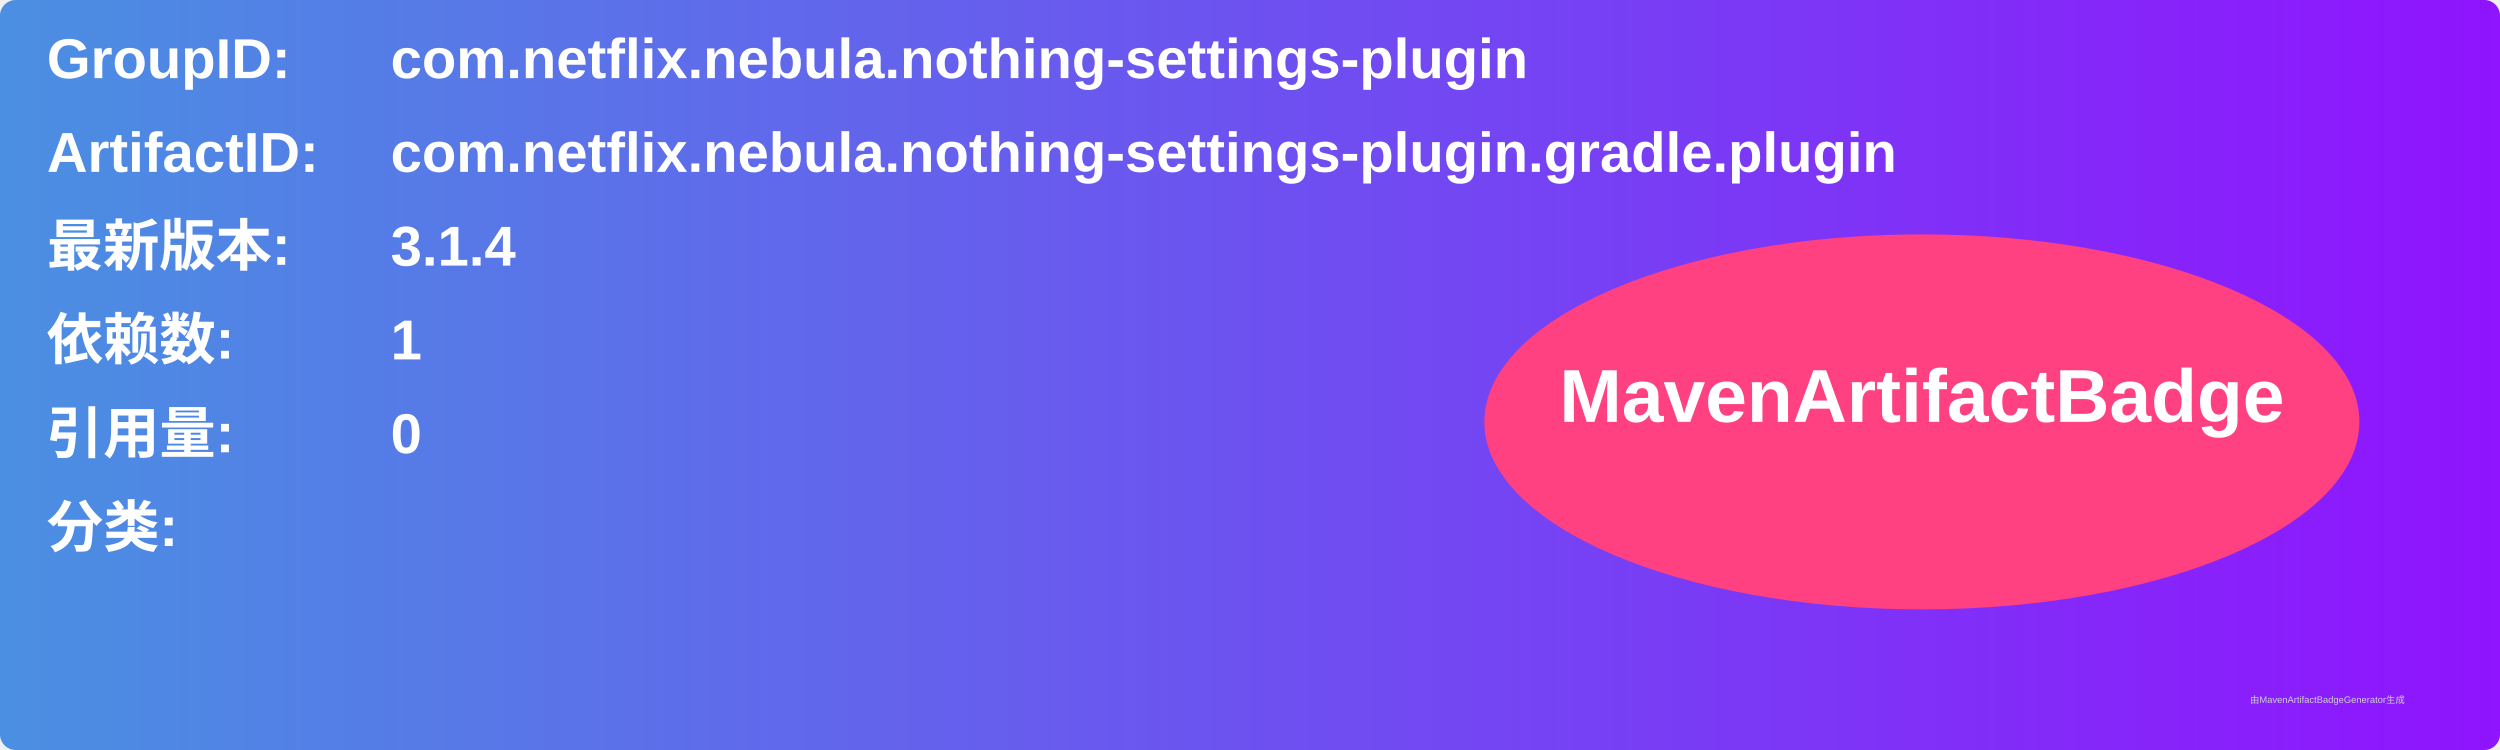
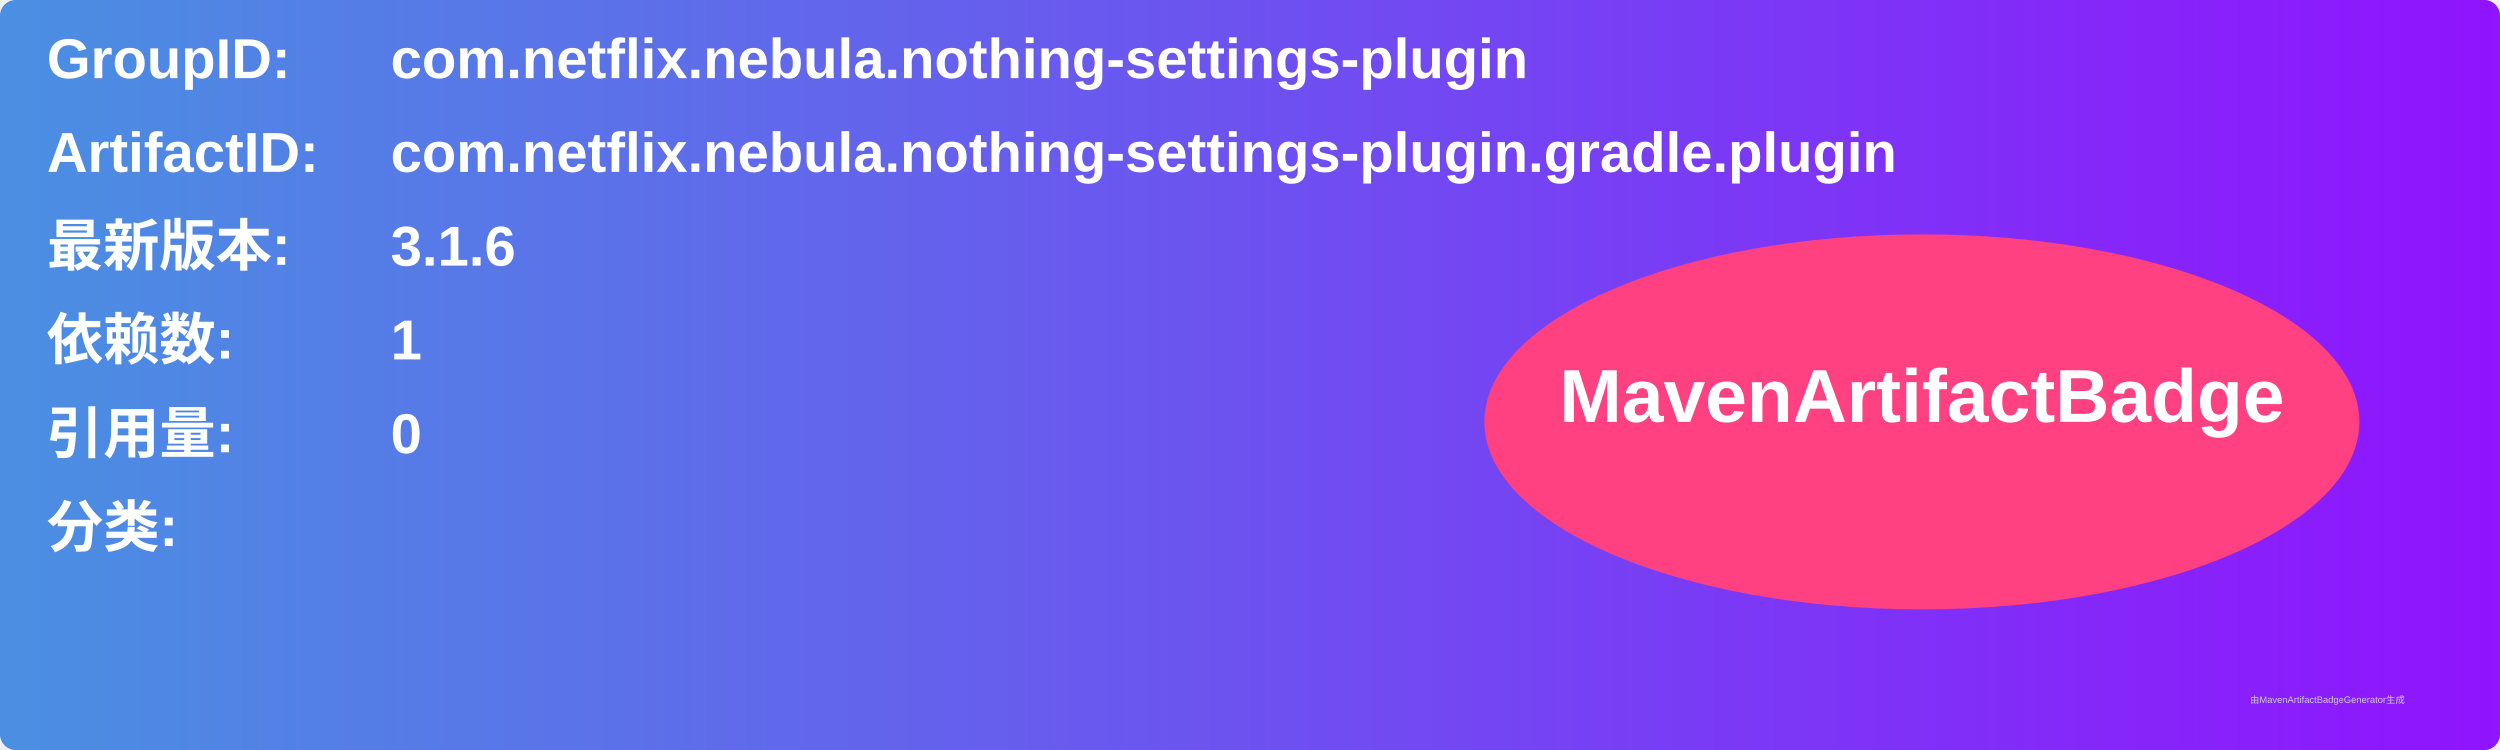
<svg xmlns="http://www.w3.org/2000/svg" width="800" height="240" viewBox="0 0 800 240">
  <linearGradient id="grad" x1="0%" y1="0%" x2="100%" y2="0%">
    <stop offset="0%" stop-color="#4a90e2" />
    <stop offset="100%" stop-color="#9013fe" />
  </linearGradient>
  <rect width="100%" height="100%" rx="5" ry="5" fill="url(#grad)" />
  <g transform="translate(15, 15)">
    <text x="0" y="10" font-family="Arial" font-size="18" fill="white" font-weight="bold" width="260">GroupID:</text>
    <text x="110" y="10" font-family="Arial" font-size="18" fill="white" font-weight="bold" width="460">com.netflix.nebula.nothing-settings-plugin</text>
    <text x="0" y="40" font-family="Arial" font-size="18" fill="white" font-weight="bold" width="260">ArtifactID:</text>
    <text x="110" y="40" font-family="Arial" font-size="18" fill="white" font-weight="bold" width="460">com.netflix.nebula.nothing-settings-plugin.gradle.plugin</text>
    <text x="0" y="70" font-family="Arial" font-size="18" fill="white" font-weight="bold">最新版本:</text>
    <text x="110" y="70" font-family="Arial" font-size="18" fill="white" font-weight="bold">
-       <tspan font-weight="bold">3.1.4</tspan>
+       <tspan font-weight="bold">3.1.6</tspan>
    </text>
    <text x="0" y="100" font-family="Arial" font-size="18" fill="white" font-weight="bold">依赖数: </text>
    <text x="110" y="100" font-family="Arial" font-size="18" fill="white">
      <tspan font-weight="bold">1</tspan>
    </text>
    <text x="0" y="130" font-family="Arial" font-size="18" fill="white" font-weight="bold">引用量: </text>
    <text x="110" y="130" font-family="Arial" font-size="18" fill="white">
      <tspan font-weight="bold">0</tspan>
    </text>
    <text x="0" y="160" font-family="Arial" font-size="18" fill="white" font-weight="bold">分类:</text>
    <text x="10" y="190" font-family="Arial" font-size="10" fill="white">
      <tspan font-weight="bold" />
    </text>
    <ellipse cx="600" cy="120" rx="140" ry="60" fill="#ff4081" />
    <text x="600" y="120" text-anchor="middle" font-family="Arial" font-size="24" fill="white" font-weight="bold">MavenArtifactBadge</text>
  </g>
  <text x="720" y="225" font-family="Arial" font-size="3" fill="#d0d0d0">由MavenArtifactBadgeGenerator生成</text>
</svg>
